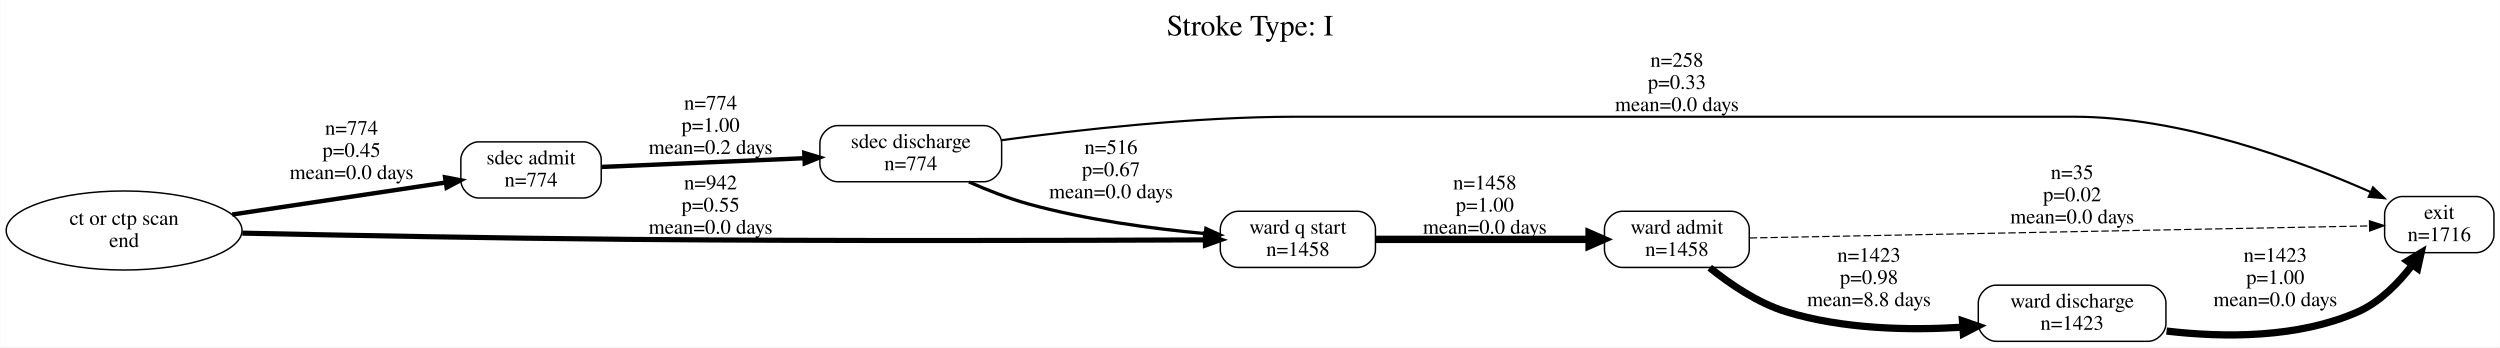
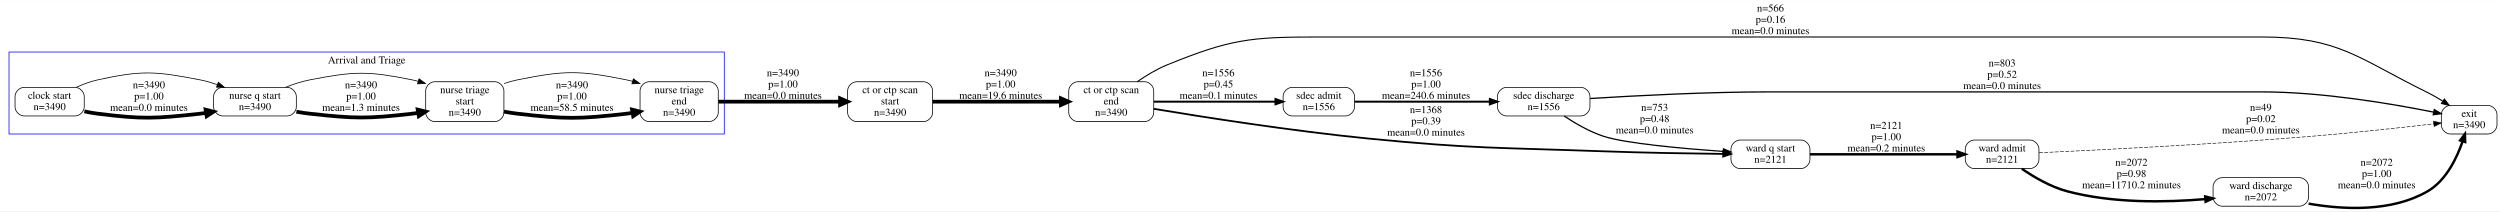
- <svg xmlns="http://www.w3.org/2000/svg" width="1692pt" height="235pt" viewBox="0.00 0.00 1691.81 235.00">
-   <g id="graph0" class="graph" transform="scale(1 1) rotate(0) translate(4 231)">
-     <polygon fill="white" stroke="transparent" points="-4,4 -4,-231 1687.81,-231 1687.81,4 -4,4" />
-     <text text-anchor="middle" x="841.9" y="-207" font-family="Times,serif" font-size="20.00">Stroke Type: I</text>
+ <svg xmlns="http://www.w3.org/2000/svg" width="3324pt" height="281pt" viewBox="0.00 0.00 3324.00 280.65">
+   <g id="graph0" class="graph" transform="scale(1 1) rotate(0) translate(4 276.65)">
+     <polygon fill="white" stroke="transparent" points="-4,4 -4,-276.65 3320,-276.65 3320,4 -4,4" />
+     <g id="clust1" class="cluster">
+       <polygon fill="none" stroke="blue" points="8,-98.65 8,-207.65 959,-207.65 959,-98.65 8,-98.65" />
+       <text text-anchor="middle" x="483.5" y="-192.45" font-family="Times,serif" font-size="14.00">Arrival and Triage</text>
+     </g>
    <g id="node1" class="node">
-       <path fill="none" stroke="black" d="M1671.81,-98C1671.81,-98 1621.81,-98 1621.81,-98 1615.81,-98 1609.81,-92 1609.81,-86 1609.81,-86 1609.81,-72 1609.81,-72 1609.81,-66 1615.81,-60 1621.81,-60 1621.81,-60 1671.81,-60 1671.81,-60 1677.81,-60 1683.81,-66 1683.81,-72 1683.81,-72 1683.81,-86 1683.81,-86 1683.81,-92 1677.81,-98 1671.81,-98" />
-       <text text-anchor="middle" x="1646.81" y="-82.8" font-family="Times,serif" font-size="14.00">exit</text>
-       <text text-anchor="middle" x="1646.81" y="-67.8" font-family="Times,serif" font-size="14.00">n=1716</text>
+       <path fill="none" stroke="black" d="M96,-160.65C96,-160.65 28,-160.65 28,-160.65 22,-160.65 16,-154.65 16,-148.65 16,-148.65 16,-134.65 16,-134.65 16,-128.65 22,-122.65 28,-122.65 28,-122.65 96,-122.65 96,-122.65 102,-122.65 108,-128.65 108,-134.65 108,-134.65 108,-148.65 108,-148.65 108,-154.65 102,-160.65 96,-160.65" />
+       <text text-anchor="middle" x="62" y="-145.45" font-family="Times,serif" font-size="14.00">clock start</text>
+       <text text-anchor="middle" x="62" y="-130.45" font-family="Times,serif" font-size="14.00">n=3490</text>
+     </g>
+     <g id="node5" class="node">
+       <path fill="none" stroke="black" d="M378,-160.65C378,-160.65 292,-160.65 292,-160.65 286,-160.65 280,-154.65 280,-148.65 280,-148.65 280,-134.65 280,-134.65 280,-128.65 286,-122.65 292,-122.65 292,-122.65 378,-122.65 378,-122.65 384,-122.65 390,-128.65 390,-134.65 390,-134.65 390,-148.65 390,-148.65 390,-154.65 384,-160.65 378,-160.65" />
+       <text text-anchor="middle" x="335" y="-145.45" font-family="Times,serif" font-size="14.00">nurse q start</text>
+       <text text-anchor="middle" x="335" y="-130.45" font-family="Times,serif" font-size="14.00">n=3490</text>
+     </g>
+     <g id="edge1" class="edge">
+       <path fill="none" stroke="black" stroke-width="5" d="M108.17,-128.75C114.12,-127.47 120.18,-126.38 126,-125.65 185.98,-118.15 201.92,-119.05 262,-125.65 264.65,-125.94 267.35,-126.29 270.07,-126.69" />
+       <polygon fill="black" stroke="black" stroke-width="5" points="269.38,-131.01 279.96,-128.31 270.8,-122.37 269.38,-131.01" />
+       <text text-anchor="middle" x="194" y="-159.45" font-family="Times,serif" font-size="14.00">n=3490</text>
+       <text text-anchor="middle" x="194" y="-144.45" font-family="Times,serif" font-size="14.00">p=1.00</text>
+       <text text-anchor="middle" x="194" y="-129.45" font-family="Times,serif" font-size="14.00">mean=0.0 minutes</text>
+     </g>
+     <g id="edge16" class="edge">
+       <path fill="none" stroke="black" d="M97.38,-160.7C106.43,-164.8 116.36,-168.53 126,-170.65 185.04,-183.58 202.66,-182.15 262,-170.65 269.63,-169.17 277.47,-166.89 285.05,-164.24" />
+       <polygon fill="black" stroke="black" points="286.32,-167.49 294.46,-160.71 283.87,-160.94 286.32,-167.49" />
    </g>
    <g id="node2" class="node">
-       <path fill="none" stroke="black" d="M390.81,-135C390.81,-135 319.81,-135 319.81,-135 313.81,-135 307.81,-129 307.81,-123 307.81,-123 307.81,-109 307.81,-109 307.81,-103 313.81,-97 319.81,-97 319.81,-97 390.81,-97 390.81,-97 396.81,-97 402.81,-103 402.81,-109 402.81,-109 402.81,-123 402.81,-123 402.81,-129 396.81,-135 390.81,-135" />
-       <text text-anchor="middle" x="355.31" y="-119.8" font-family="Times,serif" font-size="14.00">sdec admit</text>
-       <text text-anchor="middle" x="355.31" y="-104.8" font-family="Times,serif" font-size="14.00">n=774</text>
+       <path fill="none" stroke="black" d="M1518,-168.15C1518,-168.15 1429,-168.15 1429,-168.15 1423,-168.15 1417,-162.15 1417,-156.15 1417,-156.15 1417,-127.15 1417,-127.15 1417,-121.15 1423,-115.15 1429,-115.15 1429,-115.15 1518,-115.15 1518,-115.15 1524,-115.15 1530,-121.15 1530,-127.15 1530,-127.15 1530,-156.15 1530,-156.15 1530,-162.15 1524,-168.15 1518,-168.15" />
+       <text text-anchor="middle" x="1473.5" y="-152.95" font-family="Times,serif" font-size="14.00">ct or ctp scan</text>
+       <text text-anchor="middle" x="1473.5" y="-137.95" font-family="Times,serif" font-size="14.00">end</text>
+       <text text-anchor="middle" x="1473.5" y="-122.95" font-family="Times,serif" font-size="14.00">n=3490</text>
+     </g>
+     <g id="node4" class="node">
+       <path fill="none" stroke="black" d="M3304,-136.65C3304,-136.65 3254,-136.65 3254,-136.65 3248,-136.65 3242,-130.65 3242,-124.65 3242,-124.65 3242,-110.65 3242,-110.65 3242,-104.65 3248,-98.65 3254,-98.65 3254,-98.65 3304,-98.65 3304,-98.65 3310,-98.65 3316,-104.65 3316,-110.65 3316,-110.65 3316,-124.65 3316,-124.65 3316,-130.65 3310,-136.65 3304,-136.65" />
+       <text text-anchor="middle" x="3279" y="-121.45" font-family="Times,serif" font-size="14.00">exit</text>
+       <text text-anchor="middle" x="3279" y="-106.45" font-family="Times,serif" font-size="14.00">n=3490</text>
+     </g>
+     <g id="edge2" class="edge">
+       <path fill="none" stroke="black" stroke-width="1.43" d="M1508.02,-168.15C1520.04,-176.5 1534.07,-185 1548,-190.65 1631.97,-224.7 1657.88,-227.65 1748.5,-227.65 1748.5,-227.65 1748.5,-227.65 3003,-227.65 3106.58,-227.65 3130.98,-199.22 3224,-153.65 3230.68,-150.38 3237.5,-146.4 3243.95,-142.3" />
+       <polygon fill="black" stroke="black" stroke-width="1.43" points="3246.05,-145.11 3252.47,-136.68 3242.19,-139.26 3246.05,-145.11" />
+       <text text-anchor="middle" x="2350" y="-261.45" font-family="Times,serif" font-size="14.00">n=566</text>
+       <text text-anchor="middle" x="2350" y="-246.45" font-family="Times,serif" font-size="14.00">p=0.16</text>
+       <text text-anchor="middle" x="2350" y="-231.45" font-family="Times,serif" font-size="14.00">mean=0.0 minutes</text>
+     </g>
+     <g id="node8" class="node">
+       <path fill="none" stroke="black" d="M1785,-160.65C1785,-160.65 1714,-160.65 1714,-160.65 1708,-160.65 1702,-154.65 1702,-148.65 1702,-148.65 1702,-134.65 1702,-134.65 1702,-128.65 1708,-122.65 1714,-122.65 1714,-122.65 1785,-122.65 1785,-122.65 1791,-122.65 1797,-128.65 1797,-134.65 1797,-134.65 1797,-148.65 1797,-148.65 1797,-154.65 1791,-160.65 1785,-160.65" />
+       <text text-anchor="middle" x="1749.5" y="-145.45" font-family="Times,serif" font-size="14.00">sdec admit</text>
+       <text text-anchor="middle" x="1749.5" y="-130.45" font-family="Times,serif" font-size="14.00">n=1556</text>
+     </g>
+     <g id="edge3" class="edge">
+       <path fill="none" stroke="black" stroke-width="2.64" d="M1530.28,-141.65C1577.36,-141.65 1644.48,-141.65 1691.82,-141.65" />
+       <polygon fill="black" stroke="black" stroke-width="2.64" points="1691.91,-145.15 1701.91,-141.65 1691.91,-138.15 1691.91,-145.15" />
+       <text text-anchor="middle" x="1616" y="-175.45" font-family="Times,serif" font-size="14.00">n=1556</text>
+       <text text-anchor="middle" x="1616" y="-160.45" font-family="Times,serif" font-size="14.00">p=0.45</text>
+       <text text-anchor="middle" x="1616" y="-145.45" font-family="Times,serif" font-size="14.00">mean=0.1 minutes</text>
+     </g>
+     <g id="node12" class="node">
+       <path fill="none" stroke="black" d="M2390.5,-90.65C2390.5,-90.65 2309.5,-90.65 2309.5,-90.65 2303.5,-90.65 2297.5,-84.65 2297.5,-78.65 2297.5,-78.65 2297.5,-64.65 2297.5,-64.65 2297.5,-58.65 2303.5,-52.65 2309.5,-52.65 2309.5,-52.65 2390.5,-52.65 2390.5,-52.65 2396.5,-52.65 2402.5,-58.65 2402.5,-64.65 2402.5,-64.65 2402.5,-78.65 2402.5,-78.65 2402.5,-84.65 2396.5,-90.65 2390.5,-90.65" />
+       <text text-anchor="middle" x="2350" y="-75.45" font-family="Times,serif" font-size="14.00">ward q start</text>
+       <text text-anchor="middle" x="2350" y="-60.45" font-family="Times,serif" font-size="14.00">n=2121</text>
+     </g>
+     <g id="edge4" class="edge">
+       <path fill="none" stroke="black" stroke-width="2.41" d="M1530.05,-132.11C1597.31,-120.92 1714.11,-102.63 1815,-92.65 1953.64,-78.93 1988.78,-80.69 2128,-75.65 2181.72,-73.7 2242.83,-72.69 2287.15,-72.17" />
+       <polygon fill="black" stroke="black" stroke-width="2.41" points="2287.23,-75.67 2297.19,-72.06 2287.15,-68.67 2287.23,-75.67" />
+       <text text-anchor="middle" x="1892" y="-126.45" font-family="Times,serif" font-size="14.00">n=1368</text>
+       <text text-anchor="middle" x="1892" y="-111.45" font-family="Times,serif" font-size="14.00">p=0.39</text>
+       <text text-anchor="middle" x="1892" y="-96.45" font-family="Times,serif" font-size="14.00">mean=0.0 minutes</text>
    </g>
    <g id="node3" class="node">
-       <path fill="none" stroke="black" d="M661.81,-146C661.81,-146 562.81,-146 562.81,-146 556.81,-146 550.81,-140 550.81,-134 550.81,-134 550.81,-120 550.81,-120 550.81,-114 556.81,-108 562.81,-108 562.81,-108 661.81,-108 661.81,-108 667.81,-108 673.81,-114 673.81,-120 673.81,-120 673.81,-134 673.81,-134 673.81,-140 667.81,-146 661.81,-146" />
-       <text text-anchor="middle" x="612.31" y="-130.8" font-family="Times,serif" font-size="14.00">sdec discharge</text>
-       <text text-anchor="middle" x="612.31" y="-115.8" font-family="Times,serif" font-size="14.00">n=774</text>
+       <path fill="none" stroke="black" d="M1224,-168.15C1224,-168.15 1135,-168.15 1135,-168.15 1129,-168.15 1123,-162.15 1123,-156.15 1123,-156.15 1123,-127.15 1123,-127.15 1123,-121.15 1129,-115.15 1135,-115.15 1135,-115.15 1224,-115.15 1224,-115.15 1230,-115.15 1236,-121.15 1236,-127.15 1236,-127.15 1236,-156.15 1236,-156.15 1236,-162.15 1230,-168.15 1224,-168.15" />
+       <text text-anchor="middle" x="1179.5" y="-152.95" font-family="Times,serif" font-size="14.00">ct or ctp scan</text>
+       <text text-anchor="middle" x="1179.5" y="-137.95" font-family="Times,serif" font-size="14.00">start</text>
+       <text text-anchor="middle" x="1179.5" y="-122.95" font-family="Times,serif" font-size="14.00">n=3490</text>
    </g>
-     <g id="edge3" class="edge">
-       <path fill="none" stroke="black" stroke-width="2.98" d="M403.08,-118.02C441.49,-119.67 496.52,-122.05 540.36,-123.94" />
-       <polygon fill="black" stroke="black" stroke-width="2.98" points="540.25,-127.44 550.39,-124.37 540.55,-120.44 540.25,-127.44" />
-       <text text-anchor="middle" x="476.81" y="-156.8" font-family="Times,serif" font-size="14.00">n=774</text>
-       <text text-anchor="middle" x="476.81" y="-141.8" font-family="Times,serif" font-size="14.00">p=1.00</text>
-       <text text-anchor="middle" x="476.81" y="-126.8" font-family="Times,serif" font-size="14.00">mean=0.2 days</text>
+     <g id="edge5" class="edge">
+       <path fill="none" stroke="black" stroke-width="5" d="M1236.11,-141.65C1284.67,-141.65 1355.21,-141.65 1406.59,-141.65" />
+       <polygon fill="black" stroke="black" stroke-width="5" points="1406.6,-146.02 1416.6,-141.65 1406.6,-137.27 1406.6,-146.02" />
+       <text text-anchor="middle" x="1326.5" y="-175.45" font-family="Times,serif" font-size="14.00">n=3490</text>
+       <text text-anchor="middle" x="1326.5" y="-160.45" font-family="Times,serif" font-size="14.00">p=1.00</text>
+       <text text-anchor="middle" x="1326.5" y="-145.45" font-family="Times,serif" font-size="14.00">mean=19.6 minutes</text>
    </g>
-     <g id="edge4" class="edge">
-       <path fill="none" stroke="black" stroke-width="1.46" d="M673.83,-136.13C726.42,-143.27 804.72,-152 873.31,-152 873.31,-152 873.31,-152 1399.31,-152 1471.9,-152 1551.76,-122.53 1600.34,-101.04" />
-       <polygon fill="black" stroke="black" stroke-width="1.46" points="1601.95,-104.15 1609.63,-96.86 1599.08,-97.77 1601.95,-104.15" />
-       <text text-anchor="middle" x="1130.81" y="-185.8" font-family="Times,serif" font-size="14.00">n=258</text>
-       <text text-anchor="middle" x="1130.81" y="-170.8" font-family="Times,serif" font-size="14.00">p=0.33</text>
-       <text text-anchor="middle" x="1130.81" y="-155.8" font-family="Times,serif" font-size="14.00">mean=0.0 days</text>
+     <g id="node7" class="node">
+       <path fill="none" stroke="black" d="M654,-168.15C654,-168.15 574,-168.15 574,-168.15 568,-168.15 562,-162.15 562,-156.15 562,-156.15 562,-127.15 562,-127.15 562,-121.15 568,-115.15 574,-115.15 574,-115.15 654,-115.15 654,-115.15 660,-115.15 666,-121.15 666,-127.15 666,-127.15 666,-156.15 666,-156.15 666,-162.15 660,-168.15 654,-168.15" />
+       <text text-anchor="middle" x="614" y="-152.95" font-family="Times,serif" font-size="14.00">nurse triage</text>
+       <text text-anchor="middle" x="614" y="-137.95" font-family="Times,serif" font-size="14.00">start</text>
+       <text text-anchor="middle" x="614" y="-122.95" font-family="Times,serif" font-size="14.00">n=3490</text>
+     </g>
+     <g id="edge6" class="edge">
+       <path fill="none" stroke="black" stroke-width="5" d="M390.04,-128.31C396.07,-127.22 402.14,-126.29 408,-125.65 468.08,-119.05 483.95,-118.78 544,-125.65 546.66,-125.95 549.36,-126.32 552.08,-126.74" />
+       <polygon fill="black" stroke="black" stroke-width="5" points="551.38,-131.06 561.98,-128.45 552.88,-122.44 551.38,-131.06" />
+       <text text-anchor="middle" x="476" y="-159.45" font-family="Times,serif" font-size="14.00">n=3490</text>
+       <text text-anchor="middle" x="476" y="-144.45" font-family="Times,serif" font-size="14.00">p=1.00</text>
+       <text text-anchor="middle" x="476" y="-129.45" font-family="Times,serif" font-size="14.00">mean=1.3 minutes</text>
+     </g>
+     <g id="edge17" class="edge">
+       <path fill="none" stroke="black" d="M375.54,-160.71C385.87,-164.81 397.15,-168.55 408,-170.65 467.34,-182.15 484.75,-182.59 544,-170.65 546.66,-170.11 549.34,-169.47 552.02,-168.75" />
+       <polygon fill="black" stroke="black" points="553.17,-172.06 561.71,-165.79 551.13,-165.36 553.17,-172.06" />
    </g>
    <g id="node6" class="node">
-       <path fill="none" stroke="black" d="M914.81,-88C914.81,-88 833.81,-88 833.81,-88 827.81,-88 821.81,-82 821.81,-76 821.81,-76 821.81,-62 821.81,-62 821.81,-56 827.81,-50 833.81,-50 833.81,-50 914.81,-50 914.81,-50 920.81,-50 926.81,-56 926.81,-62 926.81,-62 926.81,-76 926.81,-76 926.81,-82 920.81,-88 914.81,-88" />
-       <text text-anchor="middle" x="874.31" y="-72.8" font-family="Times,serif" font-size="14.00">ward q start</text>
-       <text text-anchor="middle" x="874.31" y="-57.8" font-family="Times,serif" font-size="14.00">n=1458</text>
-     </g>
-     <g id="edge5" class="edge">
-       <path fill="none" stroke="black" stroke-width="2.22" d="M651.66,-107.86C664.19,-102.3 678.35,-96.73 691.81,-93 730.84,-82.19 775.98,-76.2 811.48,-72.9" />
-       <polygon fill="black" stroke="black" stroke-width="2.22" points="812.04,-76.37 821.7,-72 811.43,-69.39 812.04,-76.37" />
-       <text text-anchor="middle" x="747.81" y="-126.8" font-family="Times,serif" font-size="14.00">n=516</text>
-       <text text-anchor="middle" x="747.81" y="-111.8" font-family="Times,serif" font-size="14.00">p=0.67</text>
-       <text text-anchor="middle" x="747.81" y="-96.8" font-family="Times,serif" font-size="14.00">mean=0.0 days</text>
-     </g>
-     <g id="node4" class="node">
-       <path fill="none" stroke="black" d="M1167.81,-88C1167.81,-88 1093.81,-88 1093.81,-88 1087.81,-88 1081.81,-82 1081.81,-76 1081.81,-76 1081.81,-62 1081.81,-62 1081.81,-56 1087.81,-50 1093.81,-50 1093.81,-50 1167.81,-50 1167.81,-50 1173.81,-50 1179.81,-56 1179.81,-62 1179.81,-62 1179.81,-76 1179.81,-76 1179.81,-82 1173.81,-88 1167.81,-88" />
-       <text text-anchor="middle" x="1130.81" y="-72.8" font-family="Times,serif" font-size="14.00">ward admit</text>
-       <text text-anchor="middle" x="1130.81" y="-57.8" font-family="Times,serif" font-size="14.00">n=1458</text>
-     </g>
-     <g id="edge6" class="edge">
-       <path fill="none" stroke="black" stroke-width="0.8" stroke-dasharray="5,2" d="M1180.16,-69.94C1278.9,-71.86 1502.54,-76.21 1599.51,-78.1" />
-       <polygon fill="black" stroke="black" stroke-width="0.8" points="1599.53,-81.6 1609.6,-78.3 1599.67,-74.6 1599.53,-81.6" />
-       <text text-anchor="middle" x="1398.31" y="-109.8" font-family="Times,serif" font-size="14.00">n=35</text>
-       <text text-anchor="middle" x="1398.31" y="-94.8" font-family="Times,serif" font-size="14.00">p=0.02</text>
-       <text text-anchor="middle" x="1398.31" y="-79.8" font-family="Times,serif" font-size="14.00">mean=0.0 days</text>
-     </g>
-     <g id="node5" class="node">
-       <path fill="none" stroke="black" d="M1449.81,-38C1449.81,-38 1346.81,-38 1346.81,-38 1340.81,-38 1334.81,-32 1334.81,-26 1334.81,-26 1334.81,-12 1334.81,-12 1334.81,-6 1340.81,0 1346.81,0 1346.81,0 1449.81,0 1449.81,0 1455.81,0 1461.81,-6 1461.81,-12 1461.81,-12 1461.81,-26 1461.81,-26 1461.81,-32 1455.81,-38 1449.81,-38" />
-       <text text-anchor="middle" x="1398.31" y="-22.8" font-family="Times,serif" font-size="14.00">ward discharge</text>
-       <text text-anchor="middle" x="1398.31" y="-7.8" font-family="Times,serif" font-size="14.00">n=1423</text>
+       <path fill="none" stroke="black" d="M939,-168.15C939,-168.15 859,-168.15 859,-168.15 853,-168.15 847,-162.15 847,-156.15 847,-156.15 847,-127.15 847,-127.15 847,-121.15 853,-115.15 859,-115.15 859,-115.15 939,-115.15 939,-115.15 945,-115.15 951,-121.15 951,-127.15 951,-127.15 951,-156.15 951,-156.15 951,-162.15 945,-168.15 939,-168.15" />
+       <text text-anchor="middle" x="899" y="-152.95" font-family="Times,serif" font-size="14.00">nurse triage</text>
+       <text text-anchor="middle" x="899" y="-137.95" font-family="Times,serif" font-size="14.00">end</text>
+       <text text-anchor="middle" x="899" y="-122.95" font-family="Times,serif" font-size="14.00">n=3490</text>
    </g>
    <g id="edge7" class="edge">
-       <path fill="none" stroke="black" stroke-width="4.9" d="M1153.04,-49.81C1166.74,-38.76 1185.55,-25.92 1204.81,-20 1243.06,-8.24 1287.64,-7.27 1324.27,-9.56" />
-       <polygon fill="black" stroke="black" stroke-width="4.9" points="1324.09,-13.84 1334.37,-10.28 1324.71,-5.29 1324.09,-13.84" />
-       <text text-anchor="middle" x="1260.81" y="-53.8" font-family="Times,serif" font-size="14.00">n=1423</text>
-       <text text-anchor="middle" x="1260.81" y="-38.8" font-family="Times,serif" font-size="14.00">p=0.98</text>
-       <text text-anchor="middle" x="1260.81" y="-23.8" font-family="Times,serif" font-size="14.00">mean=8.8 days</text>
+       <path fill="none" stroke="black" stroke-width="5" d="M951.08,-141.65C996.53,-141.65 1063.26,-141.65 1112.7,-141.65" />
+       <polygon fill="black" stroke="black" stroke-width="5" points="1112.97,-146.02 1122.97,-141.65 1112.97,-137.27 1112.97,-146.02" />
+       <text text-anchor="middle" x="1037" y="-175.45" font-family="Times,serif" font-size="14.00">n=3490</text>
+       <text text-anchor="middle" x="1037" y="-160.45" font-family="Times,serif" font-size="14.00">p=1.00</text>
+       <text text-anchor="middle" x="1037" y="-145.45" font-family="Times,serif" font-size="14.00">mean=0.0 minutes</text>
    </g>
    <g id="edge8" class="edge">
-       <path fill="none" stroke="black" stroke-width="4.9" d="M1462.22,-6.94C1501.18,-2.41 1551.33,-2.05 1591.81,-20 1606.76,-26.63 1619.39,-39.66 1628.66,-51.78" />
-       <polygon fill="black" stroke="black" stroke-width="4.9" points="1625.21,-54.33 1634.53,-59.95 1632.18,-49.32 1625.21,-54.33" />
-       <text text-anchor="middle" x="1535.81" y="-53.8" font-family="Times,serif" font-size="14.00">n=1423</text>
-       <text text-anchor="middle" x="1535.81" y="-38.8" font-family="Times,serif" font-size="14.00">p=1.00</text>
-       <text text-anchor="middle" x="1535.81" y="-23.8" font-family="Times,serif" font-size="14.00">mean=0.0 days</text>
+       <path fill="none" stroke="black" stroke-width="5" d="M666.02,-128.45C672.04,-127.3 678.14,-126.32 684,-125.65 748.03,-118.32 764.97,-118.32 829,-125.65 831.66,-125.95 834.36,-126.32 837.08,-126.74" />
+       <polygon fill="black" stroke="black" stroke-width="5" points="836.38,-131.06 846.98,-128.45 837.88,-122.44 836.38,-131.06" />
+       <text text-anchor="middle" x="756.5" y="-159.45" font-family="Times,serif" font-size="14.00">n=3490</text>
+       <text text-anchor="middle" x="756.5" y="-144.45" font-family="Times,serif" font-size="14.00">p=1.00</text>
+       <text text-anchor="middle" x="756.5" y="-129.45" font-family="Times,serif" font-size="14.00">mean=58.5 minutes</text>
+     </g>
+     <g id="edge18" class="edge">
+       <path fill="none" stroke="black" d="M666.29,-165.79C672.16,-167.77 678.14,-169.47 684,-170.65 747.17,-183.38 765.83,-183.38 829,-170.65 831.66,-170.11 834.34,-169.47 837.02,-168.75" />
+       <polygon fill="black" stroke="black" points="838.17,-172.06 846.71,-165.79 836.13,-165.36 838.17,-172.06" />
+     </g>
+     <g id="node9" class="node">
+       <path fill="none" stroke="black" d="M2098,-160.65C2098,-160.65 1999,-160.65 1999,-160.65 1993,-160.65 1987,-154.65 1987,-148.65 1987,-148.65 1987,-134.65 1987,-134.65 1987,-128.65 1993,-122.65 1999,-122.65 1999,-122.65 2098,-122.65 2098,-122.65 2104,-122.65 2110,-128.65 2110,-134.65 2110,-134.65 2110,-148.65 2110,-148.65 2110,-154.65 2104,-160.65 2098,-160.65" />
+       <text text-anchor="middle" x="2048.5" y="-145.45" font-family="Times,serif" font-size="14.00">sdec discharge</text>
+       <text text-anchor="middle" x="2048.5" y="-130.45" font-family="Times,serif" font-size="14.00">n=1556</text>
    </g>
    <g id="edge9" class="edge">
-       <path fill="none" stroke="black" stroke-width="5" d="M926.81,-69C968.63,-69 1027.61,-69 1071.22,-69" />
-       <polygon fill="black" stroke="black" stroke-width="5" points="1071.4,-73.38 1081.4,-69 1071.4,-64.63 1071.4,-73.38" />
-       <text text-anchor="middle" x="1000.81" y="-102.8" font-family="Times,serif" font-size="14.00">n=1458</text>
-       <text text-anchor="middle" x="1000.81" y="-87.8" font-family="Times,serif" font-size="14.00">p=1.00</text>
-       <text text-anchor="middle" x="1000.81" y="-72.8" font-family="Times,serif" font-size="14.00">mean=0.0 days</text>
+       <path fill="none" stroke="black" stroke-width="2.64" d="M1797.23,-141.65C1845.44,-141.65 1921.23,-141.65 1976.78,-141.65" />
+       <polygon fill="black" stroke="black" stroke-width="2.64" points="1976.91,-145.15 1986.91,-141.65 1976.91,-138.15 1976.91,-145.15" />
+       <text text-anchor="middle" x="1892" y="-175.45" font-family="Times,serif" font-size="14.00">n=1556</text>
+       <text text-anchor="middle" x="1892" y="-160.45" font-family="Times,serif" font-size="14.00">p=1.00</text>
+       <text text-anchor="middle" x="1892" y="-145.45" font-family="Times,serif" font-size="14.00">mean=240.6 minutes</text>
    </g>
-     <g id="node7" class="node">
-       <ellipse fill="none" stroke="black" cx="79.9" cy="-75" rx="79.81" ry="26.74" />
-       <text text-anchor="middle" x="79.9" y="-78.8" font-family="Times,serif" font-size="14.00">ct or ctp scan</text>
-       <text text-anchor="middle" x="79.9" y="-63.8" font-family="Times,serif" font-size="14.00">end</text>
+     <g id="edge10" class="edge">
+       <path fill="none" stroke="black" stroke-width="1.72" d="M2110.27,-145.83C2170.75,-149.63 2266.25,-154.65 2349,-154.65 2349,-154.65 2349,-154.65 3003,-154.65 3084.01,-154.65 3177.25,-138.68 3231.7,-127.73" />
+       <polygon fill="black" stroke="black" stroke-width="1.72" points="3232.64,-131.11 3241.73,-125.68 3231.23,-124.25 3232.64,-131.11" />
+       <text text-anchor="middle" x="2658" y="-188.45" font-family="Times,serif" font-size="14.00">n=803</text>
+       <text text-anchor="middle" x="2658" y="-173.45" font-family="Times,serif" font-size="14.00">p=0.52</text>
+       <text text-anchor="middle" x="2658" y="-158.45" font-family="Times,serif" font-size="14.00">mean=0.0 minutes</text>
    </g>
-     <g id="edge1" class="edge">
-       <path fill="none" stroke="black" stroke-width="2.98" d="M153.09,-85.83C198.26,-92.6 255.61,-101.2 297.52,-107.48" />
-       <polygon fill="black" stroke="black" stroke-width="2.98" points="297.14,-110.97 307.55,-108.99 298.18,-104.04 297.14,-110.97" />
-       <text text-anchor="middle" x="233.81" y="-139.8" font-family="Times,serif" font-size="14.00">n=774</text>
-       <text text-anchor="middle" x="233.81" y="-124.8" font-family="Times,serif" font-size="14.00">p=0.45</text>
-       <text text-anchor="middle" x="233.81" y="-109.8" font-family="Times,serif" font-size="14.00">mean=0.0 days</text>
+     <g id="edge11" class="edge">
+       <path fill="none" stroke="black" stroke-width="1.66" d="M2075.76,-122.47C2090.4,-112.78 2109.4,-101.79 2128,-95.65 2156.59,-86.2 2232.43,-79.35 2287.3,-75.45" />
+       <polygon fill="black" stroke="black" stroke-width="1.66" points="2287.56,-78.94 2297.29,-74.75 2287.07,-71.96 2287.56,-78.94" />
+       <text text-anchor="middle" x="2196" y="-129.45" font-family="Times,serif" font-size="14.00">n=753</text>
+       <text text-anchor="middle" x="2196" y="-114.45" font-family="Times,serif" font-size="14.00">p=0.48</text>
+       <text text-anchor="middle" x="2196" y="-99.45" font-family="Times,serif" font-size="14.00">mean=0.0 minutes</text>
    </g>
-     <g id="edge2" class="edge">
-       <path fill="none" stroke="black" stroke-width="3.48" d="M159.88,-73.21C228.77,-71.75 331.39,-69.79 420.81,-69 560.46,-67.77 724.36,-68.25 811.49,-68.65" />
-       <polygon fill="black" stroke="black" stroke-width="3.48" points="811.71,-72.16 821.73,-68.7 811.75,-65.16 811.71,-72.16" />
-       <text text-anchor="middle" x="476.81" y="-102.8" font-family="Times,serif" font-size="14.00">n=942</text>
-       <text text-anchor="middle" x="476.81" y="-87.8" font-family="Times,serif" font-size="14.00">p=0.55</text>
-       <text text-anchor="middle" x="476.81" y="-72.8" font-family="Times,serif" font-size="14.00">mean=0.0 days</text>
+     <g id="node10" class="node">
+       <path fill="none" stroke="black" d="M2695,-90.65C2695,-90.65 2621,-90.65 2621,-90.65 2615,-90.65 2609,-84.65 2609,-78.65 2609,-78.65 2609,-64.65 2609,-64.65 2609,-58.65 2615,-52.65 2621,-52.65 2621,-52.65 2695,-52.65 2695,-52.65 2701,-52.65 2707,-58.65 2707,-64.65 2707,-64.65 2707,-78.65 2707,-78.65 2707,-84.65 2701,-90.65 2695,-90.65" />
+       <text text-anchor="middle" x="2658" y="-75.45" font-family="Times,serif" font-size="14.00">ward admit</text>
+       <text text-anchor="middle" x="2658" y="-60.45" font-family="Times,serif" font-size="14.00">n=2121</text>
+     </g>
+     <g id="edge12" class="edge">
+       <path fill="none" stroke="black" stroke-width="0.8" stroke-dasharray="5,2" d="M2707.14,-73.72C2783.95,-77.2 2938.93,-84.9 3070,-95.65 3125.84,-100.23 3189.92,-107.28 3232.02,-112.16" />
+       <polygon fill="black" stroke="black" stroke-width="0.8" points="3231.64,-115.64 3241.98,-113.32 3232.45,-108.68 3231.64,-115.64" />
+       <text text-anchor="middle" x="3002" y="-129.45" font-family="Times,serif" font-size="14.00">n=49</text>
+       <text text-anchor="middle" x="3002" y="-114.45" font-family="Times,serif" font-size="14.00">p=0.02</text>
+       <text text-anchor="middle" x="3002" y="-99.45" font-family="Times,serif" font-size="14.00">mean=0.0 minutes</text>
+     </g>
+     <g id="node11" class="node">
+       <path fill="none" stroke="black" d="M3053.5,-40.65C3053.5,-40.65 2950.5,-40.65 2950.5,-40.65 2944.5,-40.65 2938.5,-34.65 2938.5,-28.65 2938.5,-28.65 2938.5,-14.65 2938.5,-14.65 2938.5,-8.65 2944.5,-2.65 2950.5,-2.65 2950.5,-2.65 3053.5,-2.65 3053.5,-2.65 3059.5,-2.65 3065.5,-8.65 3065.5,-14.65 3065.5,-14.65 3065.5,-28.65 3065.5,-28.65 3065.5,-34.65 3059.5,-40.65 3053.5,-40.65" />
+       <text text-anchor="middle" x="3002" y="-25.45" font-family="Times,serif" font-size="14.00">ward discharge</text>
+       <text text-anchor="middle" x="3002" y="-10.45" font-family="Times,serif" font-size="14.00">n=2072</text>
+     </g>
+     <g id="edge13" class="edge">
+       <path fill="none" stroke="black" stroke-width="3.27" d="M2684.23,-52.42C2700.37,-41.35 2722.29,-28.5 2744,-22.65 2804.48,-6.34 2875.92,-7.62 2928.1,-12.1" />
+       <polygon fill="black" stroke="black" stroke-width="3.27" points="2928,-15.6 2938.27,-13.03 2928.64,-8.63 2928,-15.6" />
+       <text text-anchor="middle" x="2830" y="-56.45" font-family="Times,serif" font-size="14.00">n=2072</text>
+       <text text-anchor="middle" x="2830" y="-41.45" font-family="Times,serif" font-size="14.00">p=0.98</text>
+       <text text-anchor="middle" x="2830" y="-26.45" font-family="Times,serif" font-size="14.00">mean=11710.2 minutes</text>
+     </g>
+     <g id="edge14" class="edge">
+       <path fill="none" stroke="black" stroke-width="3.27" d="M3065.5,-6.04C3112.34,2.08 3176.31,5.25 3224,-22.65 3248.28,-36.85 3262.55,-66.48 3270.26,-88.89" />
+       <polygon fill="black" stroke="black" stroke-width="3.27" points="3266.99,-90.13 3273.36,-98.6 3273.66,-88.01 3266.99,-90.13" />
+       <text text-anchor="middle" x="3156" y="-56.45" font-family="Times,serif" font-size="14.00">n=2072</text>
+       <text text-anchor="middle" x="3156" y="-41.45" font-family="Times,serif" font-size="14.00">p=1.00</text>
+       <text text-anchor="middle" x="3156" y="-26.45" font-family="Times,serif" font-size="14.00">mean=0.0 minutes</text>
+     </g>
+     <g id="edge15" class="edge">
+       <path fill="none" stroke="black" stroke-width="3.33" d="M2402.56,-71.65C2456.76,-71.65 2541.86,-71.65 2598.53,-71.65" />
+       <polygon fill="black" stroke="black" stroke-width="3.33" points="2598.76,-75.15 2608.76,-71.65 2598.76,-68.15 2598.76,-75.15" />
+       <text text-anchor="middle" x="2504" y="-105.45" font-family="Times,serif" font-size="14.00">n=2121</text>
+       <text text-anchor="middle" x="2504" y="-90.45" font-family="Times,serif" font-size="14.00">p=1.00</text>
+       <text text-anchor="middle" x="2504" y="-75.45" font-family="Times,serif" font-size="14.00">mean=0.2 minutes</text>
    </g>
  </g>
</svg>
